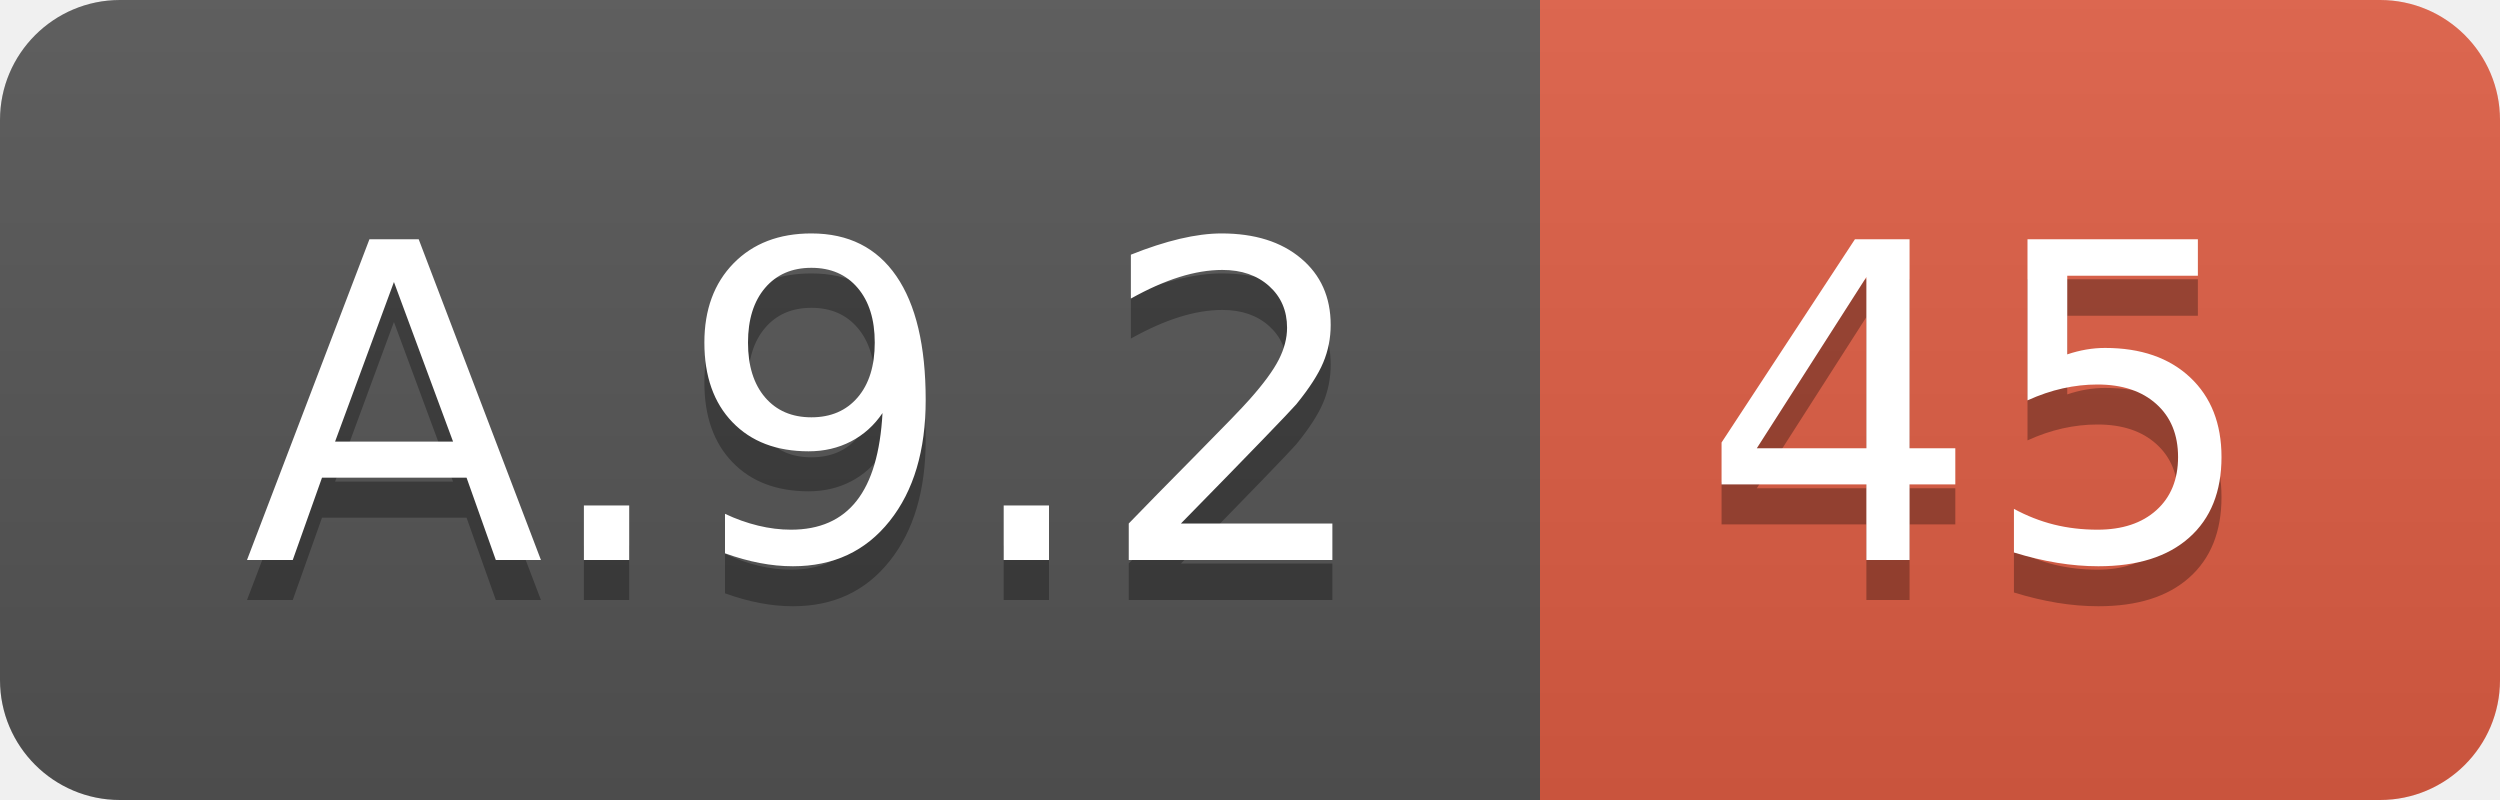
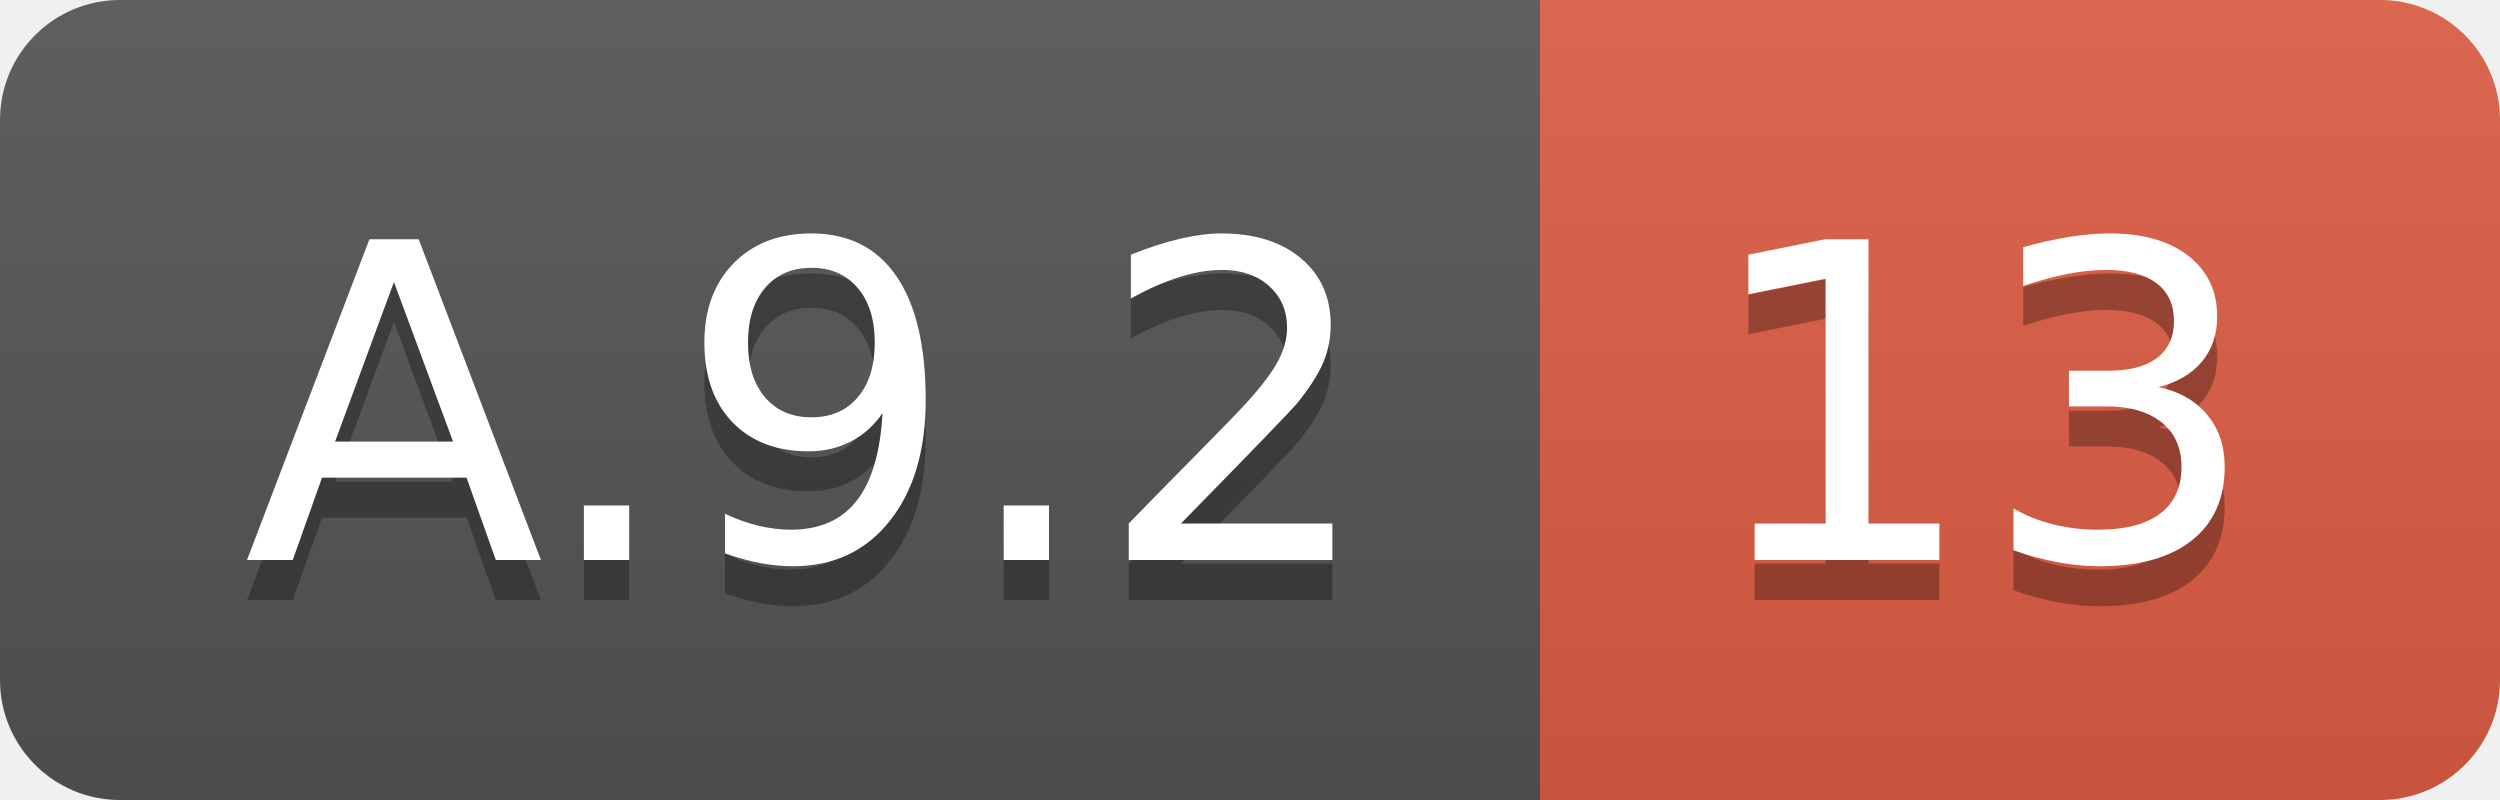
<svg xmlns="http://www.w3.org/2000/svg" width="62.5" height="20">
  <linearGradient id="smooth" x2="0" y2="100%">
    <stop offset="0" stop-color="#bbb" stop-opacity=".1" />
    <stop offset="1" stop-opacity=".1" />
  </linearGradient>
  <clipPath id="round">
    <rect width="62.5" height="20" rx="3" fill="#fff" />
  </clipPath>
  <g clip-path="url(#round)">
    <rect width="38.5" height="20" fill="#555" />
    <rect x="38.5" width="24.0" height="20" fill="#e05d44" />
    <rect width="62.5" height="20" fill="url(#smooth)" />
  </g>
  <g fill="#fff" text-anchor="middle" font-family="DejaVu Sans,Verdana,Geneva,sans-serif" font-size="110">
    <text x="202.5" y="150" fill="#010101" fill-opacity=".3" transform="scale(0.1)" textLength="285.0" lengthAdjust="spacing">A.9.2</text>
    <text x="202.5" y="140" transform="scale(0.1)" textLength="285.0" lengthAdjust="spacing">A.9.2</text>
-     <text x="495.0" y="150" fill="#010101" fill-opacity=".3" transform="scale(0.1)" textLength="140.0" lengthAdjust="spacing">45</text>
-     <text x="495.0" y="140" transform="scale(0.1)" textLength="140.0" lengthAdjust="spacing">45</text>
+     <text x="495.0" y="150" fill="#010101" fill-opacity=".3" transform="scale(0.1)" textLength="140.0" lengthAdjust="spacing">13</text>
+     <text x="495.0" y="140" transform="scale(0.1)" textLength="140.0" lengthAdjust="spacing">13</text>
  </g>
</svg>
